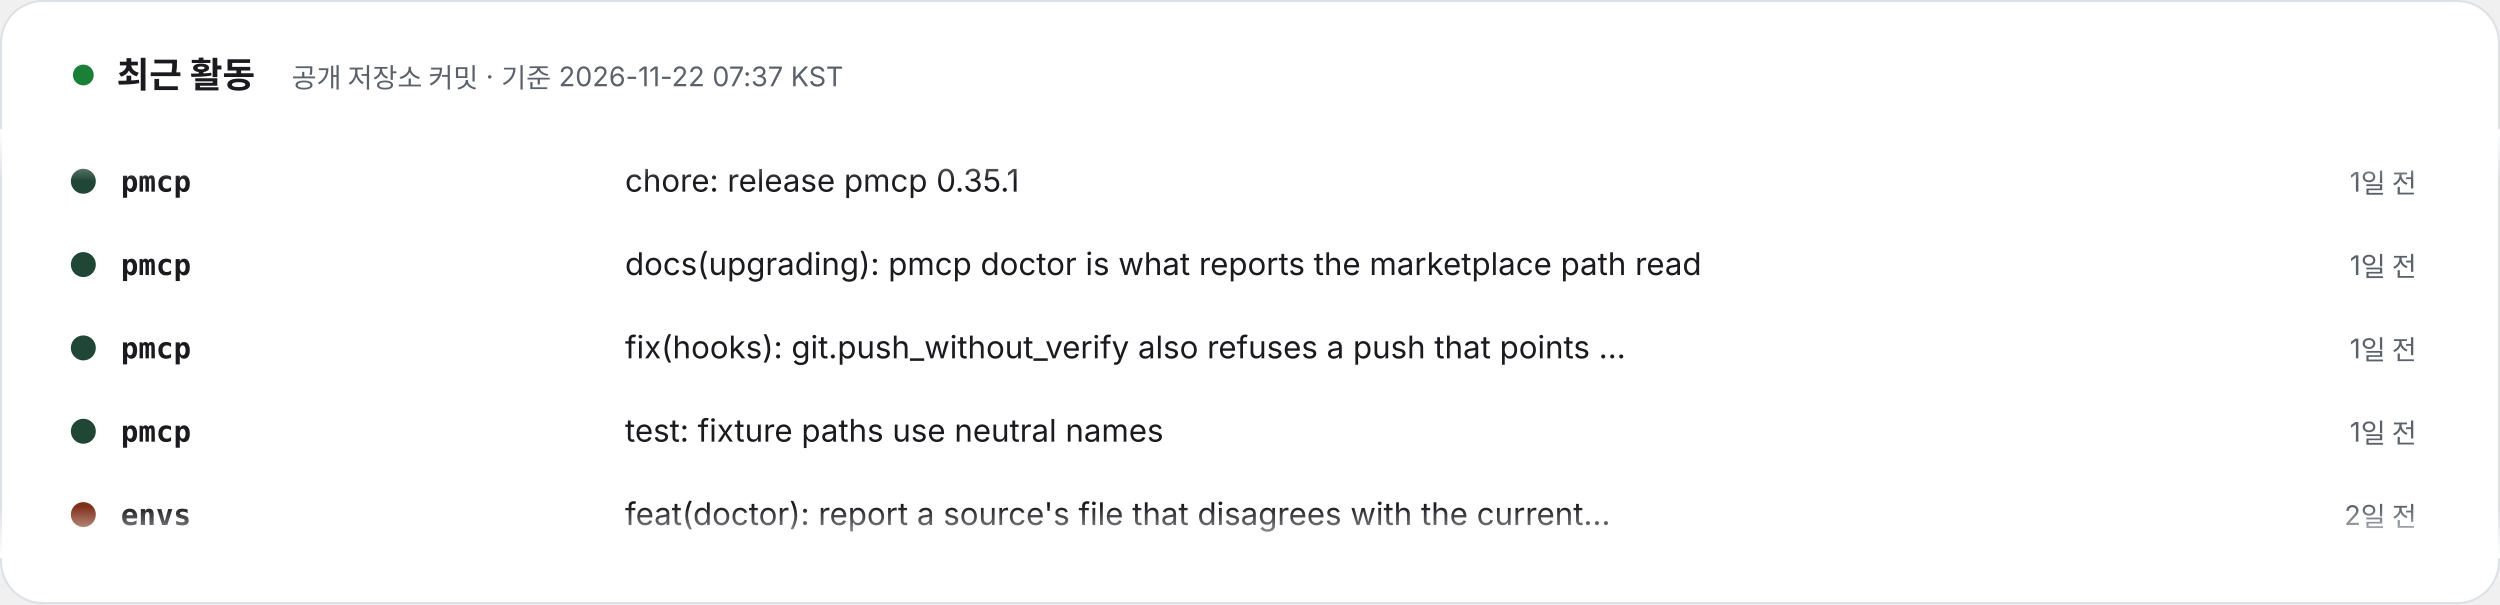
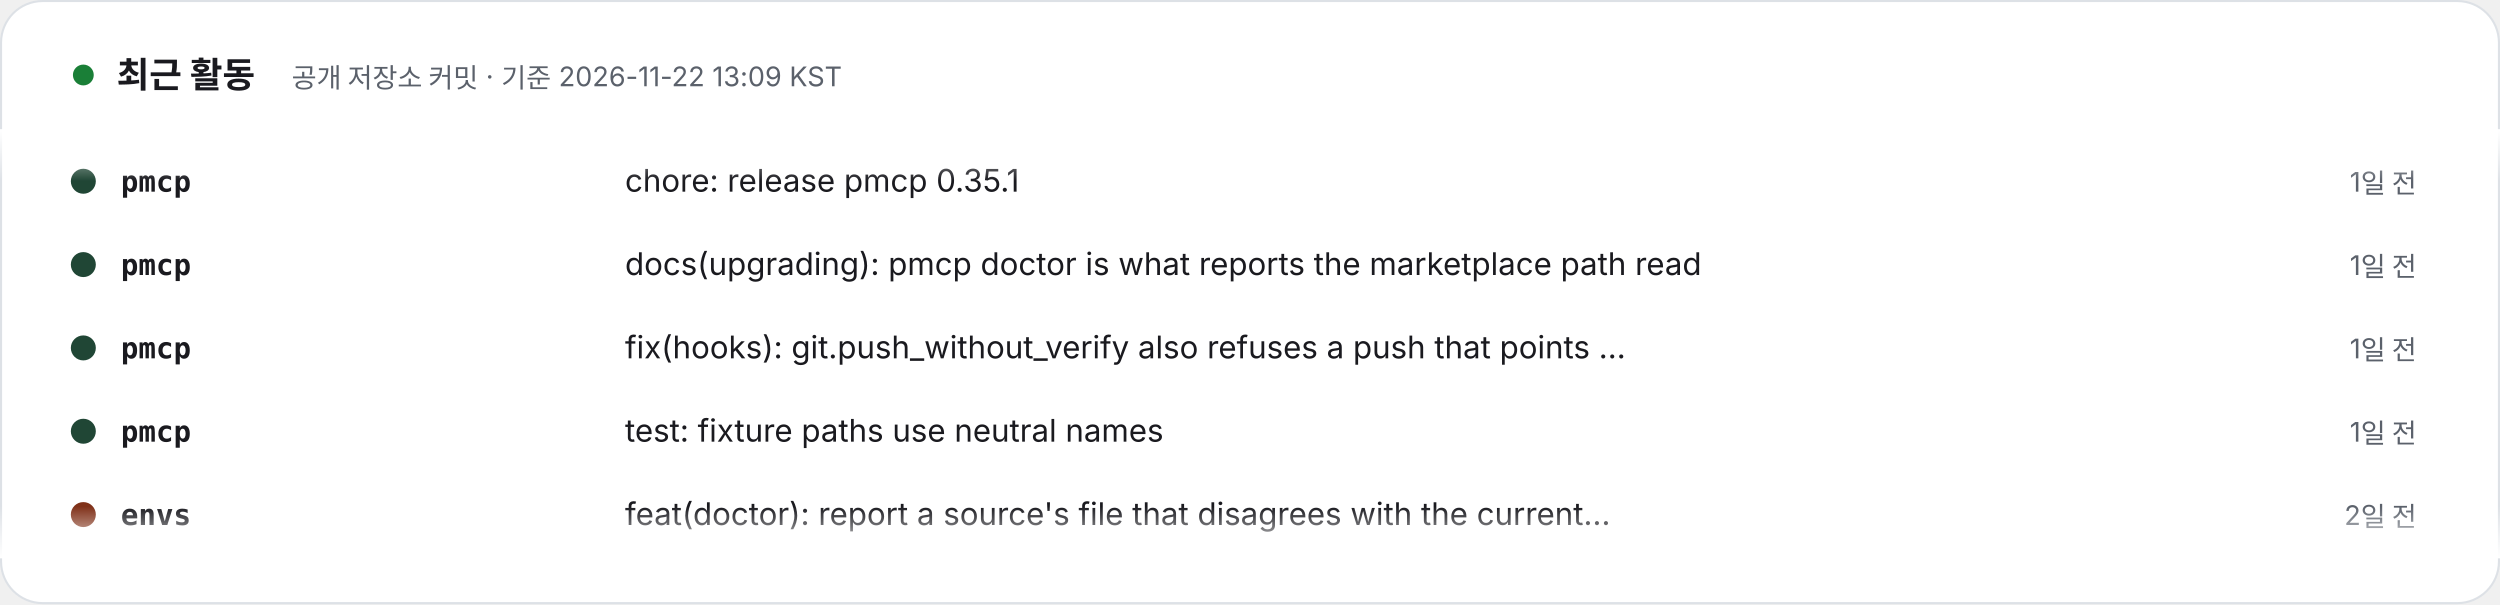
- <svg xmlns="http://www.w3.org/2000/svg" width="1200" height="290" viewBox="0 0 1200 290" role="img" aria-label="최근 활동 – 공개 저장소 커밋 · 기준 2026-11-22 07:37 KST. 1) pmcp: chore: release pmcp 0.35.1 (1일 전). 2) pmcp: docs(upgrading): pmcp doctor is what reports the marketplace path read (1일 전). 3) pmcp: fix(hooks): git.push_without_verify also refuses a push that points core.hooksPath away (1일 전). 4) pmcp: test: fixture paths use neutral names (1일 전). 5) envs: feat(doctor): report a source's file that disagrees with the current release (2일 전). 6) envs: chore(release): 0.5.3, doctor reports a source's file that disagrees with the current release (2일 전). 7) specfold: release: 0.10.0 (3일 전). 8) specfold: feat(check): mounted repositories resolve through their workspace; D1 skips version bumps (4일 전).">
+ <svg xmlns="http://www.w3.org/2000/svg" width="1200" height="290" viewBox="0 0 1200 290" role="img" aria-label="최근 활동 – 공개 저장소 커밋 · 기준 2026-11-22 13:09 KST. 1) pmcp: chore: release pmcp 0.35.1 (1일 전). 2) pmcp: docs(upgrading): pmcp doctor is what reports the marketplace path read (1일 전). 3) pmcp: fix(hooks): git.push_without_verify also refuses a push that points core.hooksPath away (1일 전). 4) pmcp: test: fixture paths use neutral names (1일 전). 5) envs: feat(doctor): report a source's file that disagrees with the current release (2일 전). 6) envs: chore(release): 0.5.3, doctor reports a source's file that disagrees with the current release (2일 전). 7) specfold: release: 0.10.0 (4일 전). 8) specfold: feat(check): mounted repositories resolve through their workspace; D1 skips version bumps (4일 전).">
  <style>text{font-family:Pretendard,'Apple SD Gothic Neo','Noto Sans KR',-apple-system,'Segoe UI',sans-serif} .m{font-family:ui-monospace,SFMono-Regular,Menlo,Consolas,monospace} @media (prefers-reduced-motion: reduce){animateTransform{display:none}}</style>
  <defs>
    <clipPath id="v">
      <rect x="0" y="62" width="1200" height="206" />
    </clipPath>
    <linearGradient id="fd" x1="0" y1="0" x2="0" y2="1">
      <stop offset="0" stop-color="#FFFFFF" />
      <stop offset=".12" stop-color="#FFFFFF" stop-opacity="0" />
      <stop offset=".88" stop-color="#FFFFFF" stop-opacity="0" />
      <stop offset="1" stop-color="#FFFFFF" />
    </linearGradient>
  </defs>
  <rect x=".5" y=".5" width="1199" height="289" rx="20" fill="#FFFFFF" stroke="#DDE1E6" />
  <circle cx="40" cy="36" r="5" fill="#1a7f37">
    <animate attributeName="opacity" values="1;.3;1" dur="2s" repeatCount="indefinite" />
  </circle>
  <text x="56" y="42" font-size="17" font-weight="800" fill="#1A1A1F">최근 활동</text>
-   <text x="140" y="42" font-size="13" fill="#5B616B">공개 저장소 커밋 · 기준 2026-11-22 07:37 KST</text>
+   <text x="140" y="42" font-size="13" fill="#5B616B">공개 저장소 커밋 · 기준 2026-11-22 13:09 KST</text>
  <g clip-path="url(#v)">
    <g transform="translate(0 92)">
      <g>
        <animateTransform attributeName="transform" type="translate" from="0 0" to="0 -320" dur="24s" repeatCount="indefinite" />
        <g transform="translate(0 0)">
          <circle cx="40" cy="-5" r="6" fill="#204635" />
          <text x="58" y="0" class="m" font-size="14" fill="#1A1A1F" font-weight="700">pmcp</text>
          <text x="300" y="0" font-size="15" fill="#1A1A1F">chore: release pmcp 0.35.1</text>
          <text x="1160" y="0" text-anchor="end" font-size="13" fill="#5B616B">1일 전</text>
        </g>
        <g transform="translate(0 40)">
          <circle cx="40" cy="-5" r="6" fill="#204635" />
          <text x="58" y="0" class="m" font-size="14" fill="#1A1A1F" font-weight="700">pmcp</text>
          <text x="300" y="0" font-size="15" fill="#1A1A1F">docs(upgrading): pmcp doctor is what reports the marketplace path read</text>
          <text x="1160" y="0" text-anchor="end" font-size="13" fill="#5B616B">1일 전</text>
        </g>
        <g transform="translate(0 80)">
          <circle cx="40" cy="-5" r="6" fill="#204635" />
          <text x="58" y="0" class="m" font-size="14" fill="#1A1A1F" font-weight="700">pmcp</text>
          <text x="300" y="0" font-size="15" fill="#1A1A1F">fix(hooks): git.push_without_verify also refuses a push that points …</text>
          <text x="1160" y="0" text-anchor="end" font-size="13" fill="#5B616B">1일 전</text>
        </g>
        <g transform="translate(0 120)">
          <circle cx="40" cy="-5" r="6" fill="#204635" />
          <text x="58" y="0" class="m" font-size="14" fill="#1A1A1F" font-weight="700">pmcp</text>
          <text x="300" y="0" font-size="15" fill="#1A1A1F">test: fixture paths use neutral names</text>
          <text x="1160" y="0" text-anchor="end" font-size="13" fill="#5B616B">1일 전</text>
        </g>
        <g transform="translate(0 160)">
          <circle cx="40" cy="-5" r="6" fill="#803119" />
          <text x="58" y="0" class="m" font-size="14" fill="#1A1A1F" font-weight="700">envs</text>
          <text x="300" y="0" font-size="15" fill="#1A1A1F">feat(doctor): report a source's file that disagrees with the current…</text>
          <text x="1160" y="0" text-anchor="end" font-size="13" fill="#5B616B">2일 전</text>
        </g>
        <g transform="translate(0 200)">
          <circle cx="40" cy="-5" r="6" fill="#803119" />
          <text x="58" y="0" class="m" font-size="14" fill="#1A1A1F" font-weight="700">envs</text>
          <text x="300" y="0" font-size="15" fill="#1A1A1F">chore(release): 0.5.3, doctor reports a source's file that disagrees…</text>
          <text x="1160" y="0" text-anchor="end" font-size="13" fill="#5B616B">2일 전</text>
        </g>
        <g transform="translate(0 240)">
          <circle cx="40" cy="-5" r="6" fill="#d94925" />
          <text x="58" y="0" class="m" font-size="14" fill="#1A1A1F" font-weight="700">specfold</text>
          <text x="300" y="0" font-size="15" fill="#1A1A1F">release: 0.10.0</text>
-           <text x="1160" y="0" text-anchor="end" font-size="13" fill="#5B616B">3일 전</text>
+           <text x="1160" y="0" text-anchor="end" font-size="13" fill="#5B616B">4일 전</text>
        </g>
        <g transform="translate(0 280)">
          <circle cx="40" cy="-5" r="6" fill="#d94925" />
          <text x="58" y="0" class="m" font-size="14" fill="#1A1A1F" font-weight="700">specfold</text>
          <text x="300" y="0" font-size="15" fill="#1A1A1F">feat(check): mounted repositories resolve through their workspace; D…</text>
          <text x="1160" y="0" text-anchor="end" font-size="13" fill="#5B616B">4일 전</text>
        </g>
        <g transform="translate(0 320)">
          <circle cx="40" cy="-5" r="6" fill="#204635" />
          <text x="58" y="0" class="m" font-size="14" fill="#1A1A1F" font-weight="700">pmcp</text>
          <text x="300" y="0" font-size="15" fill="#1A1A1F">chore: release pmcp 0.35.1</text>
          <text x="1160" y="0" text-anchor="end" font-size="13" fill="#5B616B">1일 전</text>
        </g>
        <g transform="translate(0 360)">
          <circle cx="40" cy="-5" r="6" fill="#204635" />
          <text x="58" y="0" class="m" font-size="14" fill="#1A1A1F" font-weight="700">pmcp</text>
          <text x="300" y="0" font-size="15" fill="#1A1A1F">docs(upgrading): pmcp doctor is what reports the marketplace path read</text>
          <text x="1160" y="0" text-anchor="end" font-size="13" fill="#5B616B">1일 전</text>
        </g>
        <g transform="translate(0 400)">
          <circle cx="40" cy="-5" r="6" fill="#204635" />
          <text x="58" y="0" class="m" font-size="14" fill="#1A1A1F" font-weight="700">pmcp</text>
          <text x="300" y="0" font-size="15" fill="#1A1A1F">fix(hooks): git.push_without_verify also refuses a push that points …</text>
          <text x="1160" y="0" text-anchor="end" font-size="13" fill="#5B616B">1일 전</text>
        </g>
        <g transform="translate(0 440)">
          <circle cx="40" cy="-5" r="6" fill="#204635" />
          <text x="58" y="0" class="m" font-size="14" fill="#1A1A1F" font-weight="700">pmcp</text>
          <text x="300" y="0" font-size="15" fill="#1A1A1F">test: fixture paths use neutral names</text>
          <text x="1160" y="0" text-anchor="end" font-size="13" fill="#5B616B">1일 전</text>
        </g>
        <g transform="translate(0 480)">
          <circle cx="40" cy="-5" r="6" fill="#803119" />
          <text x="58" y="0" class="m" font-size="14" fill="#1A1A1F" font-weight="700">envs</text>
          <text x="300" y="0" font-size="15" fill="#1A1A1F">feat(doctor): report a source's file that disagrees with the current…</text>
          <text x="1160" y="0" text-anchor="end" font-size="13" fill="#5B616B">2일 전</text>
        </g>
      </g>
    </g>
  </g>
  <rect x="0" y="62" width="1200" height="206" fill="url(#fd)" />
</svg>
